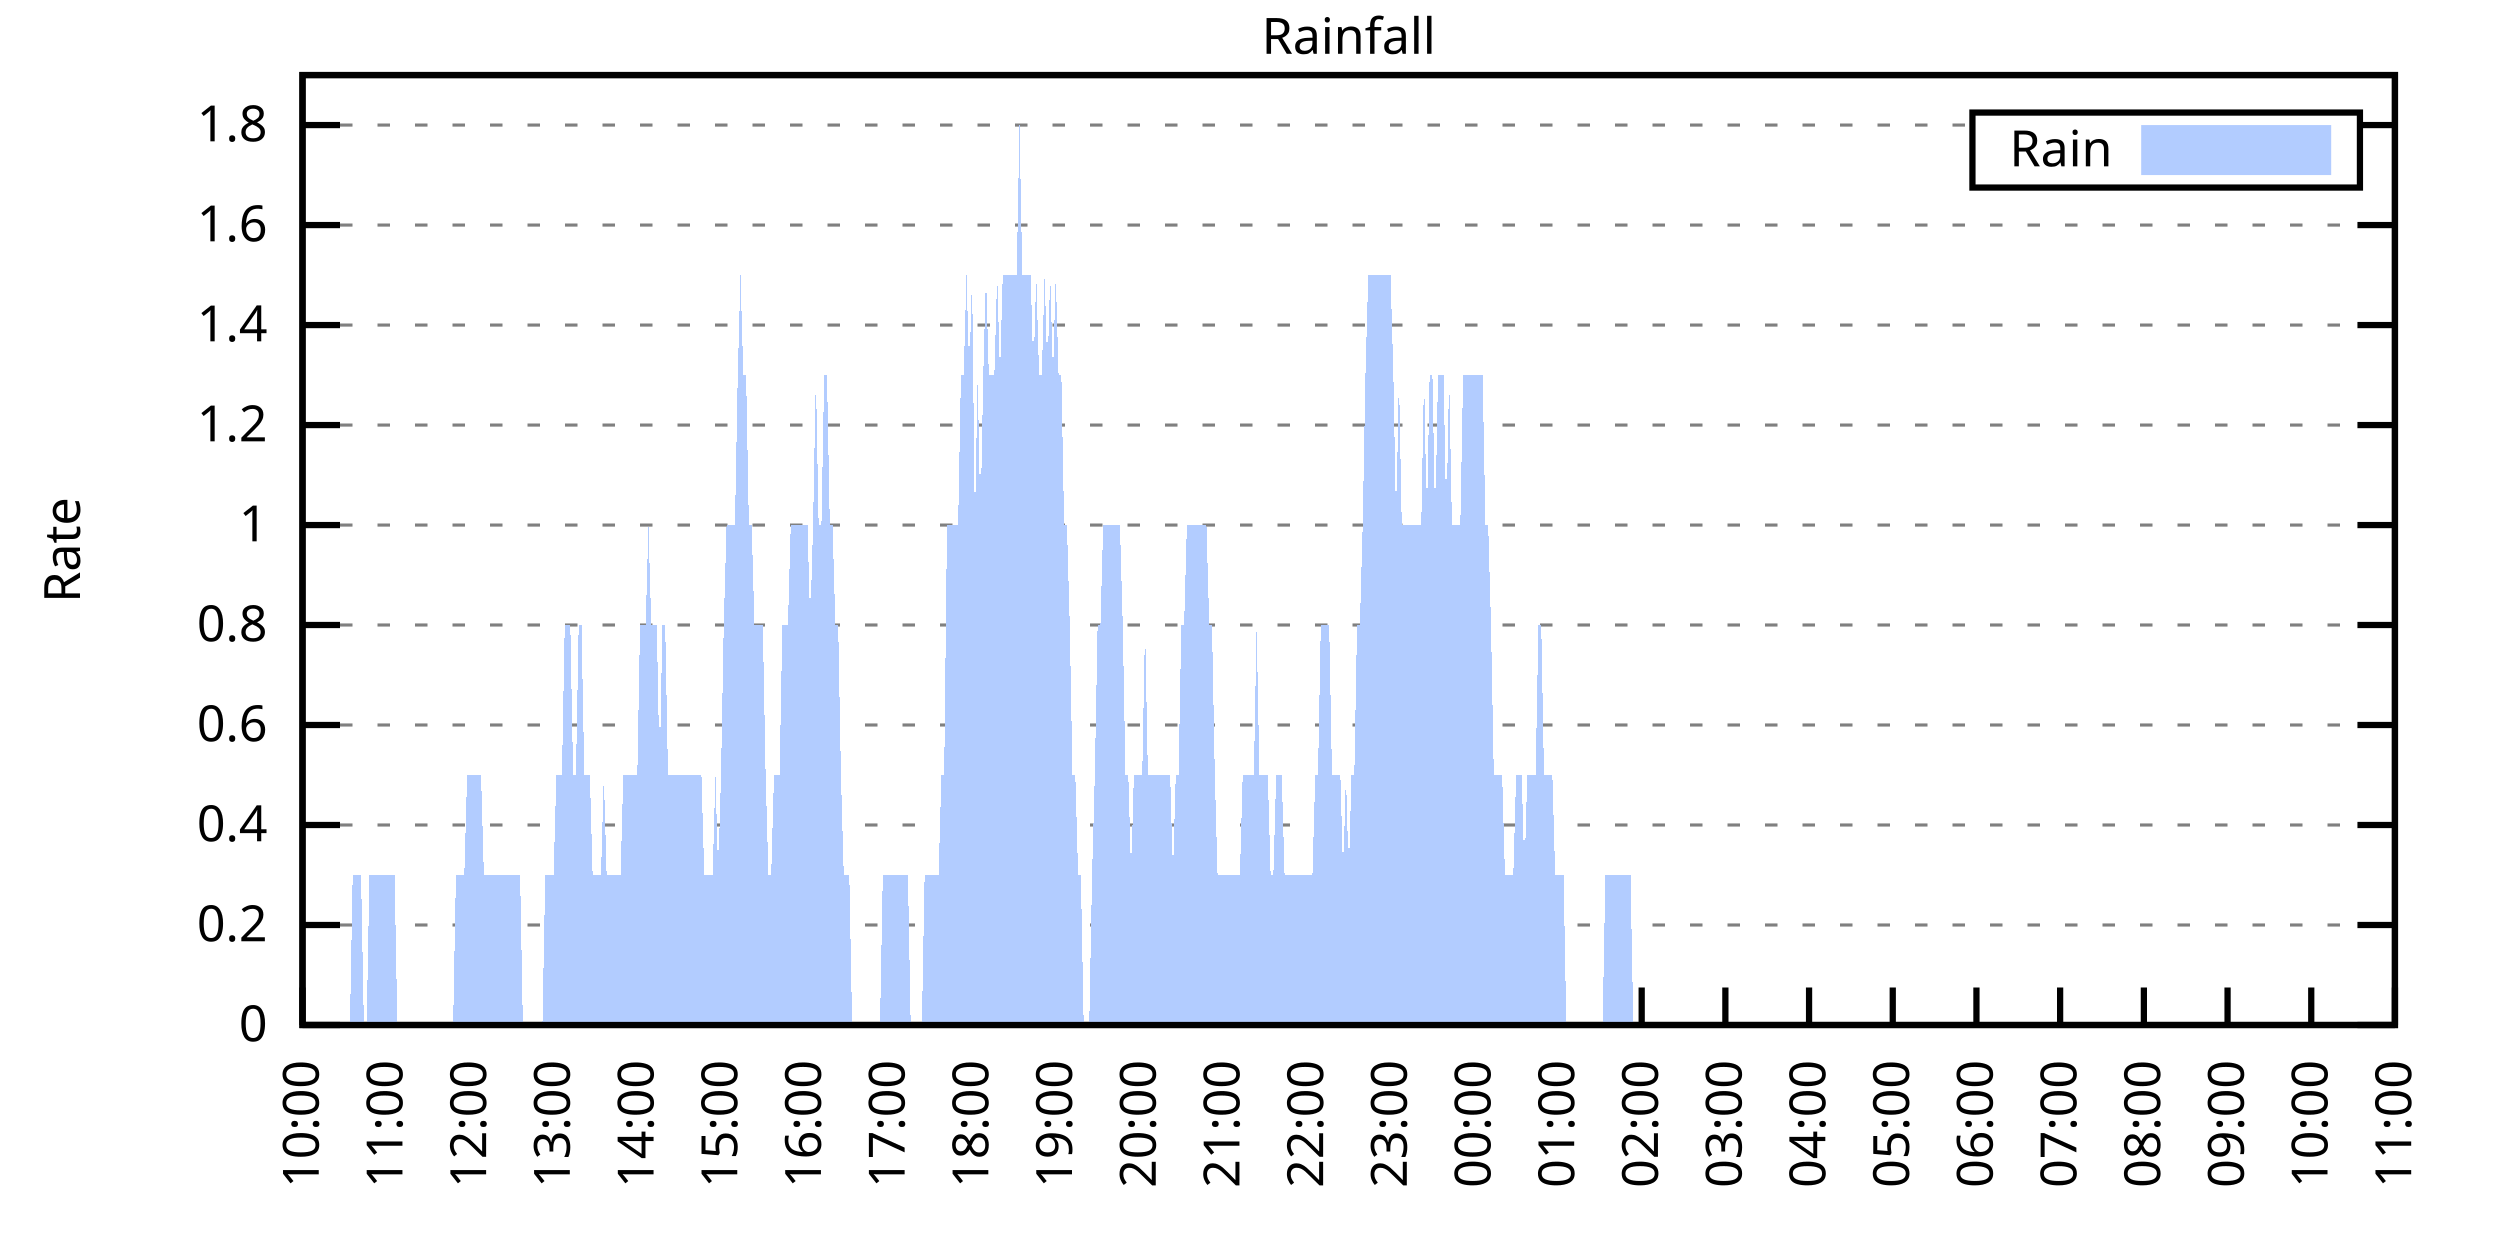
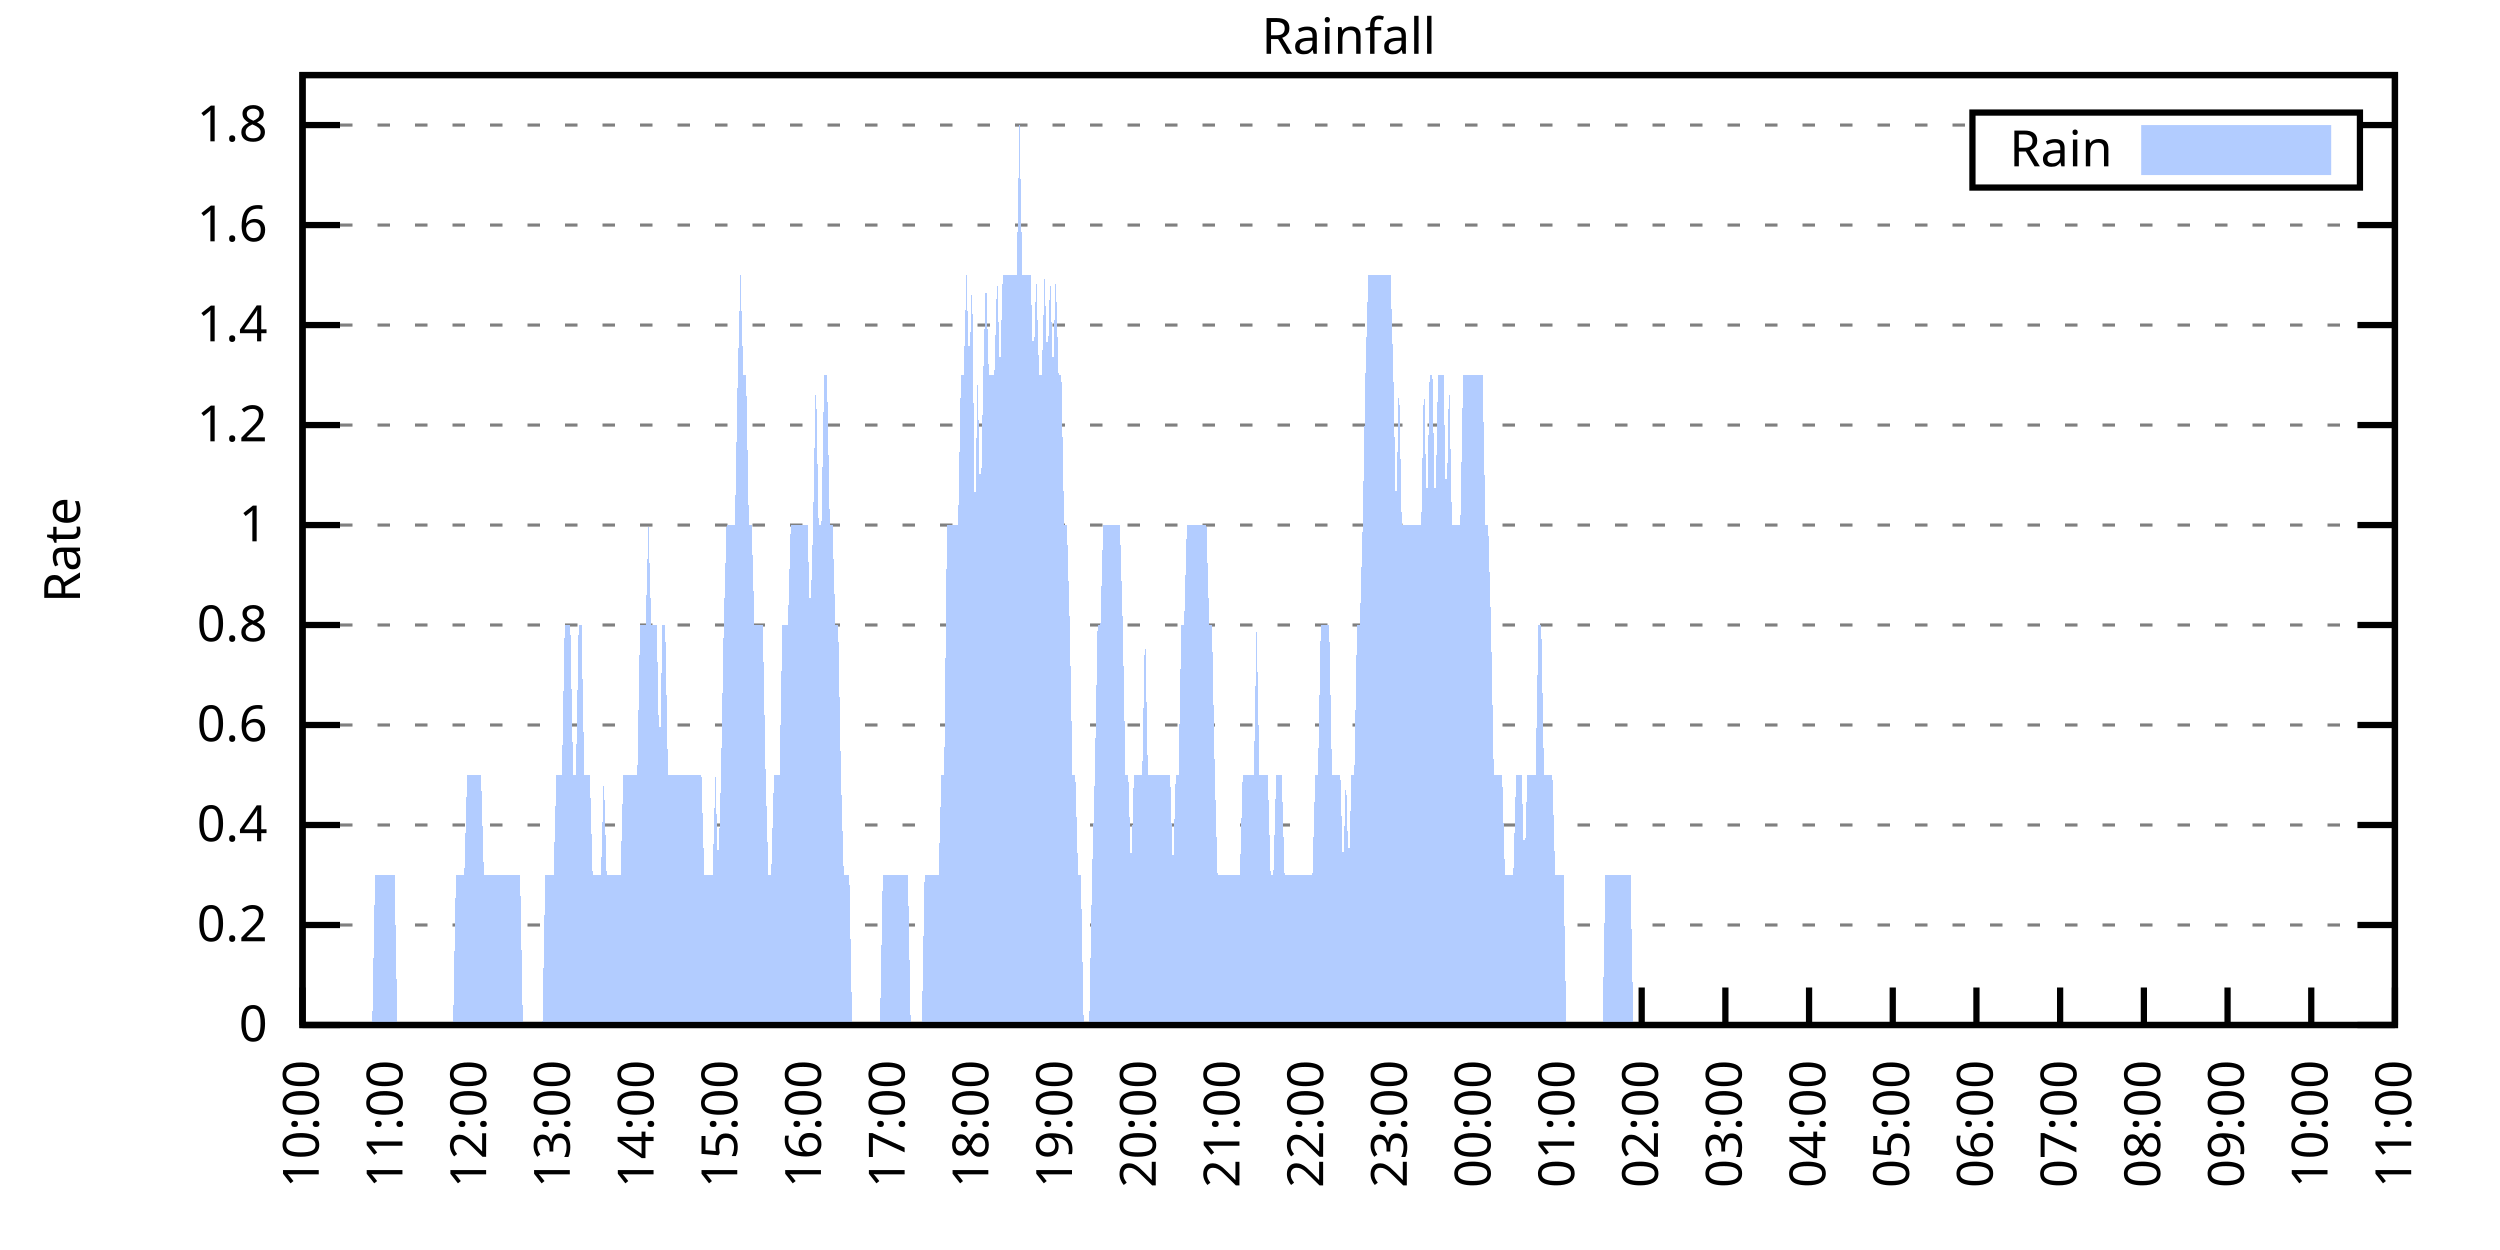
<svg xmlns="http://www.w3.org/2000/svg" xmlns:xlink="http://www.w3.org/1999/xlink" width="400" height="200" viewBox="0 0 400 200">
  <g id="gnuplot_canvas">
    <rect x="0" y="0" width="400" height="200" fill="none" />
    <defs>
      <circle id="gpDot" r="0.5" stroke-width="0.5" stroke="currentColor" />
      <path id="gpPt0" stroke-width="0.333" stroke="currentColor" d="M-1,0 h2 M0,-1 v2" />
      <path id="gpPt1" stroke-width="0.333" stroke="currentColor" d="M-1,-1 L1,1 M1,-1 L-1,1" />
      <path id="gpPt2" stroke-width="0.333" stroke="currentColor" d="M-1,0 L1,0 M0,-1 L0,1 M-1,-1 L1,1 M-1,1 L1,-1" />
      <rect id="gpPt3" stroke-width="0.333" stroke="currentColor" x="-1" y="-1" width="2" height="2" />
      <rect id="gpPt4" stroke-width="0.333" stroke="currentColor" fill="currentColor" x="-1" y="-1" width="2" height="2" />
      <circle id="gpPt5" stroke-width="0.333" stroke="currentColor" cx="0" cy="0" r="1" />
      <use xlink:href="#gpPt5" id="gpPt6" fill="currentColor" stroke="none" />
      <path id="gpPt7" stroke-width="0.333" stroke="currentColor" d="M0,-1.33 L-1.33,0.67 L1.33,0.67 z" />
      <use xlink:href="#gpPt7" id="gpPt8" fill="currentColor" stroke="none" />
      <use xlink:href="#gpPt7" id="gpPt9" stroke="currentColor" transform="rotate(180)" />
      <use xlink:href="#gpPt9" id="gpPt10" fill="currentColor" stroke="none" />
      <use xlink:href="#gpPt3" id="gpPt11" stroke="currentColor" transform="rotate(45)" />
      <use xlink:href="#gpPt11" id="gpPt12" fill="currentColor" stroke="none" />
      <path id="gpPt13" stroke-width="0.333" stroke="currentColor" d="M0,1.330 L1.265,0.411 L0.782,-1.067 L-0.782,-1.076 L-1.265,0.411 z" />
      <use xlink:href="#gpPt13" id="gpPt14" fill="currentColor" stroke="none" />
      <filter id="textbox" filterUnits="objectBoundingBox" x="0" y="0" height="1" width="1">
        <feFlood flood-color="white" flood-opacity="1" result="bgnd" />
        <feComposite in="SourceGraphic" in2="bgnd" operator="atop" />
      </filter>
      <filter id="greybox" filterUnits="objectBoundingBox" x="0" y="0" height="1" width="1">
        <feFlood flood-color="lightgrey" flood-opacity="1" result="grey" />
        <feComposite in="SourceGraphic" in2="grey" operator="atop" />
      </filter>
    </defs>
    <g fill="none" color="white" stroke="currentColor" stroke-width="1.00" stroke-linecap="butt" stroke-linejoin="miter">
</g>
    <g fill="none" color="black" stroke="currentColor" stroke-width="1.00" stroke-linecap="butt" stroke-linejoin="miter">
      <g stroke="none" shape-rendering="crispEdges">
        <polygon fill="rgb(255, 255, 255)" points="48.40,164.00 383.18,164.00 383.18,12.02 48.40,12.02 " />
      </g>
    </g>
    <g fill="none" color="black" stroke="currentColor" stroke-width="1.00" stroke-linecap="butt" stroke-linejoin="miter">
</g>
    <g fill="none" color="black" stroke="black" stroke-width="0.50" stroke-linecap="butt" stroke-linejoin="miter">
</g>
    <g fill="none" color="gray" stroke="currentColor" stroke-width="0.50" stroke-linecap="butt" stroke-linejoin="miter">
      <path stroke="gray" stroke-dasharray="2,4" class="gridline" d="M48.40,164.00 L383.19,164.00  " />
    </g>
    <g fill="none" color="gray" stroke="gray" stroke-width="1.00" stroke-linecap="butt" stroke-linejoin="miter">
</g>
    <g fill="none" color="black" stroke="currentColor" stroke-width="1.00" stroke-linecap="butt" stroke-linejoin="miter">
      <path stroke="black" d="M48.40,164.00 L54.40,164.00 M383.19,164.00 L377.19,164.00  " />
      <g transform="translate(42.80,166.60)" stroke="none" fill="black" font-family="Sans" font-size="8.00" text-anchor="end">
        <text>
          <tspan font-family="Sans"> 0</tspan>
        </text>
      </g>
    </g>
    <g fill="none" color="black" stroke="currentColor" stroke-width="1.00" stroke-linecap="butt" stroke-linejoin="miter">
</g>
    <g fill="none" color="black" stroke="black" stroke-width="0.50" stroke-linecap="butt" stroke-linejoin="miter">
</g>
    <g fill="none" color="gray" stroke="currentColor" stroke-width="0.50" stroke-linecap="butt" stroke-linejoin="miter">
      <path stroke="gray" stroke-dasharray="2,4" class="gridline" d="M48.40,148.00 L383.19,148.00  " />
    </g>
    <g fill="none" color="gray" stroke="gray" stroke-width="1.00" stroke-linecap="butt" stroke-linejoin="miter">
</g>
    <g fill="none" color="black" stroke="currentColor" stroke-width="1.00" stroke-linecap="butt" stroke-linejoin="miter">
      <path stroke="black" d="M48.40,148.00 L54.40,148.00 M383.19,148.00 L377.19,148.00  " />
      <g transform="translate(42.80,150.60)" stroke="none" fill="black" font-family="Sans" font-size="8.00" text-anchor="end">
        <text>
          <tspan font-family="Sans"> 0.2</tspan>
        </text>
      </g>
    </g>
    <g fill="none" color="black" stroke="currentColor" stroke-width="1.00" stroke-linecap="butt" stroke-linejoin="miter">
</g>
    <g fill="none" color="black" stroke="black" stroke-width="0.50" stroke-linecap="butt" stroke-linejoin="miter">
</g>
    <g fill="none" color="gray" stroke="currentColor" stroke-width="0.50" stroke-linecap="butt" stroke-linejoin="miter">
      <path stroke="gray" stroke-dasharray="2,4" class="gridline" d="M48.40,132.00 L383.19,132.00  " />
    </g>
    <g fill="none" color="gray" stroke="gray" stroke-width="1.00" stroke-linecap="butt" stroke-linejoin="miter">
</g>
    <g fill="none" color="black" stroke="currentColor" stroke-width="1.00" stroke-linecap="butt" stroke-linejoin="miter">
      <path stroke="black" d="M48.40,132.00 L54.40,132.00 M383.19,132.00 L377.19,132.00  " />
      <g transform="translate(42.80,134.60)" stroke="none" fill="black" font-family="Sans" font-size="8.00" text-anchor="end">
        <text>
          <tspan font-family="Sans"> 0.4</tspan>
        </text>
      </g>
    </g>
    <g fill="none" color="black" stroke="currentColor" stroke-width="1.00" stroke-linecap="butt" stroke-linejoin="miter">
</g>
    <g fill="none" color="black" stroke="black" stroke-width="0.50" stroke-linecap="butt" stroke-linejoin="miter">
</g>
    <g fill="none" color="gray" stroke="currentColor" stroke-width="0.50" stroke-linecap="butt" stroke-linejoin="miter">
      <path stroke="gray" stroke-dasharray="2,4" class="gridline" d="M48.40,116.00 L383.19,116.00  " />
    </g>
    <g fill="none" color="gray" stroke="gray" stroke-width="1.00" stroke-linecap="butt" stroke-linejoin="miter">
</g>
    <g fill="none" color="black" stroke="currentColor" stroke-width="1.00" stroke-linecap="butt" stroke-linejoin="miter">
      <path stroke="black" d="M48.40,116.00 L54.40,116.00 M383.19,116.00 L377.19,116.00  " />
      <g transform="translate(42.80,118.60)" stroke="none" fill="black" font-family="Sans" font-size="8.00" text-anchor="end">
        <text>
          <tspan font-family="Sans"> 0.6</tspan>
        </text>
      </g>
    </g>
    <g fill="none" color="black" stroke="currentColor" stroke-width="1.00" stroke-linecap="butt" stroke-linejoin="miter">
</g>
    <g fill="none" color="black" stroke="black" stroke-width="0.50" stroke-linecap="butt" stroke-linejoin="miter">
</g>
    <g fill="none" color="gray" stroke="currentColor" stroke-width="0.50" stroke-linecap="butt" stroke-linejoin="miter">
      <path stroke="gray" stroke-dasharray="2,4" class="gridline" d="M48.40,100.00 L383.19,100.00  " />
    </g>
    <g fill="none" color="gray" stroke="gray" stroke-width="1.00" stroke-linecap="butt" stroke-linejoin="miter">
</g>
    <g fill="none" color="black" stroke="currentColor" stroke-width="1.00" stroke-linecap="butt" stroke-linejoin="miter">
      <path stroke="black" d="M48.40,100.00 L54.40,100.00 M383.19,100.00 L377.19,100.00  " />
      <g transform="translate(42.80,102.60)" stroke="none" fill="black" font-family="Sans" font-size="8.00" text-anchor="end">
        <text>
          <tspan font-family="Sans"> 0.8</tspan>
        </text>
      </g>
    </g>
    <g fill="none" color="black" stroke="currentColor" stroke-width="1.00" stroke-linecap="butt" stroke-linejoin="miter">
</g>
    <g fill="none" color="black" stroke="black" stroke-width="0.50" stroke-linecap="butt" stroke-linejoin="miter">
</g>
    <g fill="none" color="gray" stroke="currentColor" stroke-width="0.50" stroke-linecap="butt" stroke-linejoin="miter">
      <path stroke="gray" stroke-dasharray="2,4" class="gridline" d="M48.40,84.01 L383.19,84.01  " />
    </g>
    <g fill="none" color="gray" stroke="gray" stroke-width="1.00" stroke-linecap="butt" stroke-linejoin="miter">
</g>
    <g fill="none" color="black" stroke="currentColor" stroke-width="1.00" stroke-linecap="butt" stroke-linejoin="miter">
      <path stroke="black" d="M48.40,84.01 L54.40,84.01 M383.19,84.01 L377.19,84.01  " />
      <g transform="translate(42.80,86.61)" stroke="none" fill="black" font-family="Sans" font-size="8.00" text-anchor="end">
        <text>
          <tspan font-family="Sans"> 1</tspan>
        </text>
      </g>
    </g>
    <g fill="none" color="black" stroke="currentColor" stroke-width="1.00" stroke-linecap="butt" stroke-linejoin="miter">
</g>
    <g fill="none" color="black" stroke="black" stroke-width="0.50" stroke-linecap="butt" stroke-linejoin="miter">
</g>
    <g fill="none" color="gray" stroke="currentColor" stroke-width="0.50" stroke-linecap="butt" stroke-linejoin="miter">
      <path stroke="gray" stroke-dasharray="2,4" class="gridline" d="M48.40,68.01 L383.19,68.01  " />
    </g>
    <g fill="none" color="gray" stroke="gray" stroke-width="1.00" stroke-linecap="butt" stroke-linejoin="miter">
</g>
    <g fill="none" color="black" stroke="currentColor" stroke-width="1.00" stroke-linecap="butt" stroke-linejoin="miter">
      <path stroke="black" d="M48.40,68.01 L54.40,68.01 M383.19,68.01 L377.19,68.01  " />
      <g transform="translate(42.80,70.61)" stroke="none" fill="black" font-family="Sans" font-size="8.00" text-anchor="end">
        <text>
          <tspan font-family="Sans"> 1.2</tspan>
        </text>
      </g>
    </g>
    <g fill="none" color="black" stroke="currentColor" stroke-width="1.00" stroke-linecap="butt" stroke-linejoin="miter">
</g>
    <g fill="none" color="black" stroke="black" stroke-width="0.50" stroke-linecap="butt" stroke-linejoin="miter">
</g>
    <g fill="none" color="gray" stroke="currentColor" stroke-width="0.50" stroke-linecap="butt" stroke-linejoin="miter">
      <path stroke="gray" stroke-dasharray="2,4" class="gridline" d="M48.40,52.01 L383.19,52.01  " />
    </g>
    <g fill="none" color="gray" stroke="gray" stroke-width="1.00" stroke-linecap="butt" stroke-linejoin="miter">
</g>
    <g fill="none" color="black" stroke="currentColor" stroke-width="1.00" stroke-linecap="butt" stroke-linejoin="miter">
      <path stroke="black" d="M48.40,52.01 L54.40,52.01 M383.19,52.01 L377.19,52.01  " />
      <g transform="translate(42.80,54.61)" stroke="none" fill="black" font-family="Sans" font-size="8.00" text-anchor="end">
        <text>
          <tspan font-family="Sans"> 1.4</tspan>
        </text>
      </g>
    </g>
    <g fill="none" color="black" stroke="currentColor" stroke-width="1.00" stroke-linecap="butt" stroke-linejoin="miter">
</g>
    <g fill="none" color="black" stroke="black" stroke-width="0.50" stroke-linecap="butt" stroke-linejoin="miter">
</g>
    <g fill="none" color="gray" stroke="currentColor" stroke-width="0.50" stroke-linecap="butt" stroke-linejoin="miter">
      <path stroke="gray" stroke-dasharray="2,4" class="gridline" d="M48.40,36.01 L383.19,36.01  " />
    </g>
    <g fill="none" color="gray" stroke="gray" stroke-width="1.00" stroke-linecap="butt" stroke-linejoin="miter">
</g>
    <g fill="none" color="black" stroke="currentColor" stroke-width="1.00" stroke-linecap="butt" stroke-linejoin="miter">
      <path stroke="black" d="M48.40,36.01 L54.40,36.01 M383.19,36.01 L377.19,36.01  " />
      <g transform="translate(42.80,38.61)" stroke="none" fill="black" font-family="Sans" font-size="8.00" text-anchor="end">
        <text>
          <tspan font-family="Sans"> 1.6</tspan>
        </text>
      </g>
    </g>
    <g fill="none" color="black" stroke="currentColor" stroke-width="1.00" stroke-linecap="butt" stroke-linejoin="miter">
</g>
    <g fill="none" color="black" stroke="black" stroke-width="0.50" stroke-linecap="butt" stroke-linejoin="miter">
</g>
    <g fill="none" color="gray" stroke="currentColor" stroke-width="0.50" stroke-linecap="butt" stroke-linejoin="miter">
      <path stroke="gray" stroke-dasharray="2,4" class="gridline" d="M48.40,20.01 L315.59,20.01 M377.59,20.01 L383.19,20.01  " />
    </g>
    <g fill="none" color="gray" stroke="gray" stroke-width="1.00" stroke-linecap="butt" stroke-linejoin="miter">
</g>
    <g fill="none" color="black" stroke="currentColor" stroke-width="1.00" stroke-linecap="butt" stroke-linejoin="miter">
      <path stroke="black" d="M48.40,20.01 L54.40,20.01 M383.19,20.01 L377.19,20.01  " />
      <g transform="translate(42.80,22.61)" stroke="none" fill="black" font-family="Sans" font-size="8.00" text-anchor="end">
        <text>
          <tspan font-family="Sans"> 1.8</tspan>
        </text>
      </g>
    </g>
    <g fill="none" color="black" stroke="currentColor" stroke-width="1.00" stroke-linecap="butt" stroke-linejoin="miter">
      <path stroke="black" d="M48.40,164.00 L48.40,158.00  " />
      <g transform="translate(51.00,169.60) rotate(270.00)" stroke="none" fill="black" font-family="Sans" font-size="8.00" text-anchor="end">
        <text>
          <tspan font-family="Sans">10:00</tspan>
        </text>
      </g>
    </g>
    <g fill="none" color="black" stroke="currentColor" stroke-width="1.00" stroke-linecap="butt" stroke-linejoin="miter">
      <path stroke="black" d="M61.79,164.00 L61.79,158.00  " />
      <g transform="translate(64.39,169.60) rotate(270.00)" stroke="none" fill="black" font-family="Sans" font-size="8.00" text-anchor="end">
        <text>
          <tspan font-family="Sans">11:00</tspan>
        </text>
      </g>
    </g>
    <g fill="none" color="black" stroke="currentColor" stroke-width="1.00" stroke-linecap="butt" stroke-linejoin="miter">
      <path stroke="black" d="M75.18,164.00 L75.18,158.00  " />
      <g transform="translate(77.78,169.60) rotate(270.00)" stroke="none" fill="black" font-family="Sans" font-size="8.00" text-anchor="end">
        <text>
          <tspan font-family="Sans">12:00</tspan>
        </text>
      </g>
    </g>
    <g fill="none" color="black" stroke="currentColor" stroke-width="1.00" stroke-linecap="butt" stroke-linejoin="miter">
      <path stroke="black" d="M88.57,164.00 L88.57,158.00  " />
      <g transform="translate(91.17,169.60) rotate(270.00)" stroke="none" fill="black" font-family="Sans" font-size="8.00" text-anchor="end">
        <text>
          <tspan font-family="Sans">13:00</tspan>
        </text>
      </g>
    </g>
    <g fill="none" color="black" stroke="currentColor" stroke-width="1.00" stroke-linecap="butt" stroke-linejoin="miter">
      <path stroke="black" d="M101.97,164.00 L101.97,158.00  " />
      <g transform="translate(104.57,169.60) rotate(270.00)" stroke="none" fill="black" font-family="Sans" font-size="8.00" text-anchor="end">
        <text>
          <tspan font-family="Sans">14:00</tspan>
        </text>
      </g>
    </g>
    <g fill="none" color="black" stroke="currentColor" stroke-width="1.00" stroke-linecap="butt" stroke-linejoin="miter">
      <path stroke="black" d="M115.36,164.00 L115.36,158.00  " />
      <g transform="translate(117.96,169.60) rotate(270.00)" stroke="none" fill="black" font-family="Sans" font-size="8.00" text-anchor="end">
        <text>
          <tspan font-family="Sans">15:00</tspan>
        </text>
      </g>
    </g>
    <g fill="none" color="black" stroke="currentColor" stroke-width="1.00" stroke-linecap="butt" stroke-linejoin="miter">
      <path stroke="black" d="M128.75,164.00 L128.75,158.00  " />
      <g transform="translate(131.35,169.60) rotate(270.00)" stroke="none" fill="black" font-family="Sans" font-size="8.00" text-anchor="end">
        <text>
          <tspan font-family="Sans">16:00</tspan>
        </text>
      </g>
    </g>
    <g fill="none" color="black" stroke="currentColor" stroke-width="1.00" stroke-linecap="butt" stroke-linejoin="miter">
      <path stroke="black" d="M142.14,164.00 L142.14,158.00  " />
      <g transform="translate(144.74,169.60) rotate(270.00)" stroke="none" fill="black" font-family="Sans" font-size="8.00" text-anchor="end">
        <text>
          <tspan font-family="Sans">17:00</tspan>
        </text>
      </g>
    </g>
    <g fill="none" color="black" stroke="currentColor" stroke-width="1.00" stroke-linecap="butt" stroke-linejoin="miter">
      <path stroke="black" d="M155.53,164.00 L155.53,158.00  " />
      <g transform="translate(158.13,169.60) rotate(270.00)" stroke="none" fill="black" font-family="Sans" font-size="8.00" text-anchor="end">
        <text>
          <tspan font-family="Sans">18:00</tspan>
        </text>
      </g>
    </g>
    <g fill="none" color="black" stroke="currentColor" stroke-width="1.00" stroke-linecap="butt" stroke-linejoin="miter">
      <path stroke="black" d="M168.92,164.00 L168.92,158.00  " />
      <g transform="translate(171.52,169.60) rotate(270.00)" stroke="none" fill="black" font-family="Sans" font-size="8.00" text-anchor="end">
        <text>
          <tspan font-family="Sans">19:00</tspan>
        </text>
      </g>
    </g>
    <g fill="none" color="black" stroke="currentColor" stroke-width="1.00" stroke-linecap="butt" stroke-linejoin="miter">
      <path stroke="black" d="M182.32,164.00 L182.32,158.00  " />
      <g transform="translate(184.92,169.60) rotate(270.00)" stroke="none" fill="black" font-family="Sans" font-size="8.00" text-anchor="end">
        <text>
          <tspan font-family="Sans">20:00</tspan>
        </text>
      </g>
    </g>
    <g fill="none" color="black" stroke="currentColor" stroke-width="1.00" stroke-linecap="butt" stroke-linejoin="miter">
      <path stroke="black" d="M195.71,164.00 L195.71,158.00  " />
      <g transform="translate(198.31,169.60) rotate(270.00)" stroke="none" fill="black" font-family="Sans" font-size="8.00" text-anchor="end">
        <text>
          <tspan font-family="Sans">21:00</tspan>
        </text>
      </g>
    </g>
    <g fill="none" color="black" stroke="currentColor" stroke-width="1.00" stroke-linecap="butt" stroke-linejoin="miter">
      <path stroke="black" d="M209.10,164.00 L209.10,158.00  " />
      <g transform="translate(211.70,169.60) rotate(270.00)" stroke="none" fill="black" font-family="Sans" font-size="8.00" text-anchor="end">
        <text>
          <tspan font-family="Sans">22:00</tspan>
        </text>
      </g>
    </g>
    <g fill="none" color="black" stroke="currentColor" stroke-width="1.00" stroke-linecap="butt" stroke-linejoin="miter">
      <path stroke="black" d="M222.49,164.00 L222.49,158.00  " />
      <g transform="translate(225.09,169.60) rotate(270.00)" stroke="none" fill="black" font-family="Sans" font-size="8.00" text-anchor="end">
        <text>
          <tspan font-family="Sans">23:00</tspan>
        </text>
      </g>
    </g>
    <g fill="none" color="black" stroke="currentColor" stroke-width="1.00" stroke-linecap="butt" stroke-linejoin="miter">
      <path stroke="black" d="M235.88,164.00 L235.88,158.00  " />
      <g transform="translate(238.48,169.60) rotate(270.00)" stroke="none" fill="black" font-family="Sans" font-size="8.00" text-anchor="end">
        <text>
          <tspan font-family="Sans">00:00</tspan>
        </text>
      </g>
    </g>
    <g fill="none" color="black" stroke="currentColor" stroke-width="1.00" stroke-linecap="butt" stroke-linejoin="miter">
      <path stroke="black" d="M249.27,164.00 L249.27,158.00  " />
      <g transform="translate(251.87,169.60) rotate(270.00)" stroke="none" fill="black" font-family="Sans" font-size="8.00" text-anchor="end">
        <text>
          <tspan font-family="Sans">01:00</tspan>
        </text>
      </g>
    </g>
    <g fill="none" color="black" stroke="currentColor" stroke-width="1.00" stroke-linecap="butt" stroke-linejoin="miter">
      <path stroke="black" d="M262.67,164.00 L262.67,158.00  " />
      <g transform="translate(265.27,169.60) rotate(270.00)" stroke="none" fill="black" font-family="Sans" font-size="8.00" text-anchor="end">
        <text>
          <tspan font-family="Sans">02:00</tspan>
        </text>
      </g>
    </g>
    <g fill="none" color="black" stroke="currentColor" stroke-width="1.00" stroke-linecap="butt" stroke-linejoin="miter">
      <path stroke="black" d="M276.06,164.00 L276.06,158.00  " />
      <g transform="translate(278.66,169.60) rotate(270.00)" stroke="none" fill="black" font-family="Sans" font-size="8.00" text-anchor="end">
        <text>
          <tspan font-family="Sans">03:00</tspan>
        </text>
      </g>
    </g>
    <g fill="none" color="black" stroke="currentColor" stroke-width="1.00" stroke-linecap="butt" stroke-linejoin="miter">
      <path stroke="black" d="M289.45,164.00 L289.45,158.00  " />
      <g transform="translate(292.05,169.60) rotate(270.00)" stroke="none" fill="black" font-family="Sans" font-size="8.00" text-anchor="end">
        <text>
          <tspan font-family="Sans">04:00</tspan>
        </text>
      </g>
    </g>
    <g fill="none" color="black" stroke="currentColor" stroke-width="1.00" stroke-linecap="butt" stroke-linejoin="miter">
      <path stroke="black" d="M302.84,164.00 L302.84,158.00  " />
      <g transform="translate(305.44,169.60) rotate(270.00)" stroke="none" fill="black" font-family="Sans" font-size="8.00" text-anchor="end">
        <text>
          <tspan font-family="Sans">05:00</tspan>
        </text>
      </g>
    </g>
    <g fill="none" color="black" stroke="currentColor" stroke-width="1.00" stroke-linecap="butt" stroke-linejoin="miter">
      <path stroke="black" d="M316.23,164.00 L316.23,158.00  " />
      <g transform="translate(318.83,169.60) rotate(270.00)" stroke="none" fill="black" font-family="Sans" font-size="8.00" text-anchor="end">
        <text>
          <tspan font-family="Sans">06:00</tspan>
        </text>
      </g>
    </g>
    <g fill="none" color="black" stroke="currentColor" stroke-width="1.00" stroke-linecap="butt" stroke-linejoin="miter">
      <path stroke="black" d="M329.62,164.00 L329.62,158.00  " />
      <g transform="translate(332.22,169.60) rotate(270.00)" stroke="none" fill="black" font-family="Sans" font-size="8.00" text-anchor="end">
        <text>
          <tspan font-family="Sans">07:00</tspan>
        </text>
      </g>
    </g>
    <g fill="none" color="black" stroke="currentColor" stroke-width="1.00" stroke-linecap="butt" stroke-linejoin="miter">
      <path stroke="black" d="M343.02,164.00 L343.02,158.00  " />
      <g transform="translate(345.62,169.60) rotate(270.00)" stroke="none" fill="black" font-family="Sans" font-size="8.00" text-anchor="end">
        <text>
          <tspan font-family="Sans">08:00</tspan>
        </text>
      </g>
    </g>
    <g fill="none" color="black" stroke="currentColor" stroke-width="1.00" stroke-linecap="butt" stroke-linejoin="miter">
      <path stroke="black" d="M356.41,164.00 L356.41,158.00  " />
      <g transform="translate(359.01,169.60) rotate(270.00)" stroke="none" fill="black" font-family="Sans" font-size="8.00" text-anchor="end">
        <text>
          <tspan font-family="Sans">09:00</tspan>
        </text>
      </g>
    </g>
    <g fill="none" color="black" stroke="currentColor" stroke-width="1.00" stroke-linecap="butt" stroke-linejoin="miter">
      <path stroke="black" d="M369.80,164.00 L369.80,158.00  " />
      <g transform="translate(372.40,169.60) rotate(270.00)" stroke="none" fill="black" font-family="Sans" font-size="8.00" text-anchor="end">
        <text>
          <tspan font-family="Sans">10:00</tspan>
        </text>
      </g>
    </g>
    <g fill="none" color="black" stroke="currentColor" stroke-width="1.00" stroke-linecap="butt" stroke-linejoin="miter">
      <path stroke="black" d="M383.19,164.00 L383.19,158.00  " />
      <g transform="translate(385.79,169.60) rotate(270.00)" stroke="none" fill="black" font-family="Sans" font-size="8.00" text-anchor="end">
        <text>
          <tspan font-family="Sans">11:00</tspan>
        </text>
      </g>
    </g>
    <g fill="none" color="black" stroke="currentColor" stroke-width="1.00" stroke-linecap="butt" stroke-linejoin="miter">
</g>
    <g fill="none" color="black" stroke="currentColor" stroke-width="1.00" stroke-linecap="butt" stroke-linejoin="miter">
      <path stroke="black" d="M48.40,12.01 L48.40,164.00 L383.19,164.00 L383.19,12.01 L48.40,12.01 Z  " />
    </g>
    <g fill="none" color="black" stroke="currentColor" stroke-width="1.00" stroke-linecap="butt" stroke-linejoin="miter">
</g>
    <g fill="none" color="black" stroke="currentColor" stroke-width="1.00" stroke-linecap="butt" stroke-linejoin="miter">
      <path stroke="black" d="M315.59,30.01 L315.59,18.01 L377.59,18.01 L377.59,30.01 L315.59,30.01 Z  " />
    </g>
    <g id="Rainfall_plot_1">
      <g fill="none" color="white" stroke="black" stroke-width="2.00" stroke-linecap="butt" stroke-linejoin="miter">
</g>
      <g fill="none" color="black" stroke="currentColor" stroke-width="2.00" stroke-linecap="butt" stroke-linejoin="miter">
        <g transform="translate(337.99,26.61)" stroke="none" fill="black" font-family="Sans" font-size="8.00" text-anchor="end">
          <text>
            <tspan font-family="Sans">Rain</tspan>
          </text>
        </g>
      </g>
      <g fill="none" color="black" stroke="currentColor" stroke-width="2.00" stroke-linecap="butt" stroke-linejoin="miter">
        <g stroke="none" shape-rendering="crispEdges">
          <polygon fill="rgb(178, 204, 255)" points="343.59,27.01 371.99,27.01 371.99,21.01 343.59,21.01 " />
        </g>
        <path stroke="rgb(178, 204, 255)" d="M343.59,27.01 L371.99,27.01 L371.99,21.01 L343.59,21.01 L343.59,27.01 Z  " />
      </g>
      <g fill="none" color="black" stroke="currentColor" stroke-width="2.00" stroke-linecap="butt" stroke-linejoin="miter">
        <g stroke="none" shape-rendering="crispEdges">
-           <polygon fill="rgb(178, 204, 255)" points="51.97,164.00 52.42,164.00 52.86,164.00 53.31,164.00 53.76,164.00 54.20,164.00 54.65,164.00 55.10,164.00 55.54,164.00 55.99,164.00 56.43,140.00 56.88,140.00 57.33,140.00 57.77,140.00 58.22,164.00 58.67,164.00 59.11,140.00 59.56,140.00 60.01,140.00 60.45,140.00 60.90,140.00 61.35,140.00 61.79,140.00 62.24,140.00 62.68,140.00 63.13,140.00 63.58,164.00 64.02,164.00 64.47,164.00 64.92,164.00 65.36,164.00 65.81,164.00 66.26,164.00 66.70,164.00 67.15,164.00 67.59,164.00 68.04,164.00 68.49,164.00 68.93,164.00 69.38,164.00 69.83,164.00 70.27,164.00 70.72,164.00 71.17,164.00 71.61,164.00 72.06,164.00 72.50,164.00 72.95,140.00 73.40,140.00 73.84,140.00 74.29,140.00 74.74,124.00 75.18,124.00 75.63,124.00 76.08,124.00 76.52,124.00 76.97,124.00 77.42,140.00 77.86,140.00 78.31,140.00 78.75,140.00 79.20,140.00 79.65,140.00 80.09,140.00 80.54,140.00 80.99,140.00 81.43,140.00 81.88,140.00 82.33,140.00 82.77,140.00 83.22,140.00 83.66,164.00 84.11,164.00 84.56,164.00 85.00,164.00 85.45,164.00 85.90,164.00 86.34,164.00 86.79,164.00 87.24,140.00 87.68,140.00 88.13,140.00 88.57,140.00 89.02,124.00 89.47,124.00 89.91,124.00 90.36,100.00 90.81,100.00 91.25,100.00 91.70,124.00 92.15,124.00 92.59,100.00 93.04,100.00 93.49,124.00 93.93,124.00 94.38,124.00 94.82,140.00 95.27,140.00 95.72,140.00 96.16,140.00 96.61,124.00 97.06,140.00 97.50,140.00 97.95,140.00 98.40,140.00 98.84,140.00 99.29,140.00 99.73,124.00 100.18,124.00 100.63,124.00 101.07,124.00 101.52,124.00 101.97,124.00 102.41,100.00 102.86,100.00 103.31,100.00 103.75,84.01 104.20,100.00 104.64,100.00 105.09,100.00 105.54,124.00 105.98,100.00 106.43,100.00 106.88,124.00 107.32,124.00 107.77,124.00 108.22,124.00 108.66,124.00 109.11,124.00 109.55,124.00 110.00,124.00 110.45,124.00 110.89,124.00 111.34,124.00 111.79,124.00 112.23,124.00 112.68,140.00 113.13,140.00 113.57,140.00 114.02,140.00 114.47,124.00 114.91,140.00 115.36,124.00 115.80,100.00 116.25,84.01 116.70,84.01 117.14,84.01 117.59,84.01 118.04,60.01 118.48,44.01 118.93,60.01 119.38,60.01 119.82,84.01 120.27,84.01 120.71,100.00 121.16,100.00 121.61,100.00 122.05,100.00 122.50,124.00 122.95,140.00 123.39,140.00 123.84,124.00 124.29,124.00 124.73,124.00 125.18,100.00 125.62,100.00 126.07,100.00 126.52,84.01 126.96,84.01 127.41,84.01 127.86,84.01 128.30,84.01 128.75,84.01 129.20,84.01 129.64,100.00 130.09,84.01 130.54,60.01 130.98,84.01 131.43,84.01 131.87,60.01 132.32,60.01 132.77,84.01 133.21,84.01 133.66,100.00 134.11,100.00 134.55,124.00 135.00,140.00 135.45,140.00 135.89,140.00 136.34,164.00 136.78,164.00 137.23,164.00 137.68,164.00 138.12,164.00 138.57,164.00 139.02,164.00 139.46,164.00 139.91,164.00 140.36,164.00 140.80,164.00 141.25,140.00 141.69,140.00 142.14,140.00 142.59,140.00 143.03,140.00 143.48,140.00 143.93,140.00 144.37,140.00 144.82,140.00 145.27,140.00 145.71,164.00 146.16,164.00 146.61,164.00 147.05,164.00 147.50,164.00 147.94,140.00 148.39,140.00 148.84,140.00 149.28,140.00 149.73,140.00 150.18,140.00 150.62,124.00 151.07,124.00 151.52,84.01 151.96,84.01 152.41,84.01 152.85,84.01 153.30,84.01 153.75,60.01 154.19,60.01 154.64,44.01 155.09,60.01 155.53,44.01 155.98,84.01 156.43,60.01 156.87,84.01 157.32,60.01 157.76,44.01 158.21,60.01 158.66,60.01 159.10,60.01 159.55,44.01 160.00,60.01 160.44,44.01 160.89,44.01 161.34,44.01 161.78,44.01 162.23,44.01 162.67,44.01 163.12,20.01 163.57,44.01 164.01,44.01 164.46,44.01 164.91,44.01 165.35,60.01 165.80,44.01 166.25,60.01 166.69,60.01 167.14,44.01 167.59,60.01 168.03,44.01 168.48,60.01 168.92,44.01 169.37,60.01 169.82,60.01 170.26,84.01 170.71,84.01 171.16,100.00 171.60,124.00 172.05,124.00 172.50,140.00 172.94,140.00 173.39,164.00 173.83,164.00 174.28,164.00 174.73,140.00 175.17,124.00 175.62,100.00 176.07,100.00 176.51,84.01 176.96,84.01 177.41,84.01 177.85,84.01 178.30,84.01 178.74,84.01 179.19,84.01 179.64,100.00 180.08,124.00 180.53,124.00 180.98,140.00 181.42,124.00 181.87,124.00 182.32,124.00 182.76,124.00 183.21,100.00 183.66,124.00 184.10,124.00 184.55,124.00 184.99,124.00 185.44,124.00 185.89,124.00 186.33,124.00 186.78,124.00 187.23,124.00 187.67,140.00 188.12,124.00 188.57,124.00 189.01,100.00 189.46,100.00 189.90,84.01 190.35,84.01 190.80,84.01 191.24,84.01 191.69,84.01 192.14,84.01 192.58,84.01 193.03,84.01 193.48,100.00 193.92,100.00 194.37,124.00 194.81,140.00 195.26,140.00 195.71,140.00 196.15,140.00 196.60,140.00 197.05,140.00 197.49,140.00 197.94,140.00 198.39,140.00 198.83,124.00 199.28,124.00 199.73,124.00 200.17,124.00 200.62,124.00 201.06,100.00 201.51,124.00 201.96,124.00 202.40,124.00 202.85,124.00 203.30,140.00 203.74,140.00 204.19,124.00 204.64,124.00 205.08,124.00 205.53,140.00 205.97,140.00 206.42,140.00 206.87,140.00 207.31,140.00 207.76,140.00 208.21,140.00 208.65,140.00 209.10,140.00 209.55,140.00 209.99,140.00 210.44,124.00 210.88,124.00 211.33,100.00 211.78,100.00 212.22,100.00 212.67,100.00 213.12,124.00 213.56,124.00 214.01,124.00 214.46,124.00 214.90,140.00 215.35,124.00 215.80,140.00 216.24,124.00 216.69,124.00 217.13,100.00 217.58,100.00 218.03,84.01 218.47,60.01 218.92,44.01 219.37,44.01 219.81,44.01 220.26,44.01 220.71,44.01 221.15,44.01 221.60,44.01 222.04,44.01 222.49,44.01 222.94,60.01 223.38,84.01 223.83,60.01 224.28,84.01 224.72,84.01 225.17,84.01 225.62,84.01 226.06,84.01 226.51,84.01 226.95,84.01 227.40,84.01 227.85,60.01 228.29,84.01 228.74,60.01 229.19,60.01 229.63,84.01 230.08,60.01 230.53,60.01 230.97,60.01 231.42,84.01 231.86,60.01 232.31,84.01 232.76,84.01 233.20,84.01 233.65,84.01 234.10,60.01 234.54,60.01 234.99,60.01 235.44,60.01 235.88,60.01 236.33,60.01 236.78,60.01 237.22,60.01 237.67,84.01 238.11,84.01 238.56,100.00 239.01,124.00 239.45,124.00 239.90,124.00 240.35,124.00 240.79,140.00 241.24,140.00 241.69,140.00 242.13,140.00 242.58,124.00 243.02,124.00 243.47,124.00 243.92,140.00 244.36,124.00 244.81,124.00 245.26,124.00 245.70,124.00 246.15,100.00 246.60,100.00 247.04,124.00 247.49,124.00 247.93,124.00 248.38,124.00 248.83,140.00 249.27,140.00 249.72,140.00 250.17,140.00 250.61,164.00 251.06,164.00 251.51,164.00 251.95,164.00 252.40,164.00 252.85,164.00 253.29,164.00 253.74,164.00 254.18,164.00 254.63,164.00 255.08,164.00 255.52,164.00 255.97,164.00 256.42,164.00 256.86,140.00 257.31,140.00 257.76,140.00 258.20,140.00 258.65,140.00 259.09,140.00 259.54,140.00 259.99,140.00 260.43,140.00 260.88,140.00 261.33,164.00 261.77,164.00 262.22,164.00 262.67,164.00 263.11,164.00 263.56,164.00 264.00,164.00 264.45,164.00 264.90,164.00 265.34,164.00 265.79,164.00 266.24,164.00 266.68,164.00 267.13,164.00 267.58,164.00 268.02,164.00 268.47,164.00 268.92,164.00 269.36,164.00 269.81,164.00 270.25,164.00 270.70,164.00 271.15,164.00 271.59,164.00 272.04,164.00 272.49,164.00 272.93,164.00 273.38,164.00 273.83,164.00 274.27,164.00 274.72,164.00 275.16,164.00 275.61,164.00 276.06,164.00 276.50,164.00 276.95,164.00 277.40,164.00 277.84,164.00 278.29,164.00 278.74,164.00 279.18,164.00 279.63,164.00 280.07,164.00 280.52,164.00 280.97,164.00 281.41,164.00 281.86,164.00 282.31,164.00 282.75,164.00 283.20,164.00 283.65,164.00 284.09,164.00 284.54,164.00 284.98,164.00 285.43,164.00 285.88,164.00 286.32,164.00 286.77,164.00 287.22,164.00 287.66,164.00 288.11,164.00 288.56,164.00 289.00,164.00 289.45,164.00 289.90,164.00 290.34,164.00 290.79,164.00 291.23,164.00 291.68,164.00 292.13,164.00 292.57,164.00 293.02,164.00 293.47,164.00 293.91,164.00 294.36,164.00 294.81,164.00 295.25,164.00 295.70,164.00 296.14,164.00 296.59,164.00 297.04,164.00 297.48,164.00 297.93,164.00 298.38,164.00 298.82,164.00 299.27,164.00 299.72,164.00 300.16,164.00 300.61,164.00 301.05,164.00 301.50,164.00 301.95,164.00 302.39,164.00 302.84,164.00 303.29,164.00 303.73,164.00 304.18,164.00 304.63,164.00 305.07,164.00 305.52,164.00 305.97,164.00 306.41,164.00 306.86,164.00 307.30,164.00 307.75,164.00 308.20,164.00 308.64,164.00 309.09,164.00 309.54,164.00 309.98,164.00 310.43,164.00 310.88,164.00 311.32,164.00 311.77,164.00 312.21,164.00 312.66,164.00 313.11,164.00 313.55,164.00 314.00,164.00 314.45,164.00 314.89,164.00 315.34,164.00 315.79,164.00 316.23,164.00 316.68,164.00 317.12,164.00 317.57,164.00 318.02,164.00 318.46,164.00 318.91,164.00 319.36,164.00 319.80,164.00 320.25,164.00 320.70,164.00 321.14,164.00 321.59,164.00 322.04,164.00 322.48,164.00 322.93,164.00 323.37,164.00 323.82,164.00 324.27,164.00 324.71,164.00 325.16,164.00 325.61,164.00 326.05,164.00 326.50,164.00 326.95,164.00 327.39,164.00 327.84,164.00 328.28,164.00 328.73,164.00 329.18,164.00 329.62,164.00 330.07,164.00 330.52,164.00 330.96,164.00 331.41,164.00 331.86,164.00 332.30,164.00 332.75,164.00 333.19,164.00 333.64,164.00 334.09,164.00 334.53,164.00 334.98,164.00 335.43,164.00 335.87,164.00 336.32,164.00 336.77,164.00 337.21,164.00 337.66,164.00 338.10,164.00 338.55,164.00 339.00,164.00 339.44,164.00 339.89,164.00 340.34,164.00 340.78,164.00 341.23,164.00 341.68,164.00 342.12,164.00 342.57,164.00 343.02,164.00 343.46,164.00 343.91,164.00 344.35,164.00 344.80,164.00 345.25,164.00 345.69,164.00 346.14,164.00 346.59,164.00 347.03,164.00 347.48,164.00 347.93,164.00 348.37,164.00 348.82,164.00 349.26,164.00 349.71,164.00 350.16,164.00 350.60,164.00 351.05,164.00 351.50,164.00 351.94,164.00 352.39,164.00 352.84,164.00 353.28,164.00 353.73,164.00 354.17,164.00 354.62,164.00 355.07,164.00 355.51,164.00 355.96,164.00 356.41,164.00 356.85,164.00 357.30,164.00 357.75,164.00 358.19,164.00 358.64,164.00 359.09,164.00 359.53,164.00 359.98,164.00 360.42,164.00 360.87,164.00 361.32,164.00 361.76,164.00 362.21,164.00 362.66,164.00 363.10,164.00 363.55,164.00 364.00,164.00 364.44,164.00 364.89,164.00 365.33,164.00 365.78,164.00 366.23,164.00 366.67,164.00 367.12,164.00 367.57,164.00 368.01,164.00 368.46,164.00 368.91,164.00 369.35,164.00 369.80,164.00 370.24,164.00 370.69,164.00 371.14,164.00 371.58,164.00 372.03,164.00 372.48,164.00 372.92,164.00 372.92,164.00 51.97,164.00 " />
+           <polygon fill="rgb(178, 204, 255)" points="55.54,164.00 55.99,164.00 56.43,164.00 56.88,164.00 57.33,164.00 57.77,164.00 58.22,164.00 58.67,164.00 59.11,164.00 59.56,164.00 60.01,140.00 60.45,140.00 60.90,140.00 61.35,140.00 61.79,140.00 62.24,140.00 62.68,140.00 63.13,140.00 63.58,164.00 64.02,164.00 64.47,164.00 64.92,164.00 65.36,164.00 65.81,164.00 66.26,164.00 66.70,164.00 67.15,164.00 67.59,164.00 68.04,164.00 68.49,164.00 68.93,164.00 69.38,164.00 69.83,164.00 70.27,164.00 70.72,164.00 71.17,164.00 71.61,164.00 72.06,164.00 72.50,164.00 72.95,140.00 73.40,140.00 73.84,140.00 74.29,140.00 74.74,124.00 75.18,124.00 75.63,124.00 76.08,124.00 76.52,124.00 76.97,124.00 77.42,140.00 77.86,140.00 78.31,140.00 78.75,140.00 79.20,140.00 79.65,140.00 80.09,140.00 80.54,140.00 80.99,140.00 81.43,140.00 81.88,140.00 82.33,140.00 82.77,140.00 83.22,140.00 83.66,164.00 84.11,164.00 84.56,164.00 85.00,164.00 85.45,164.00 85.90,164.00 86.34,164.00 86.79,164.00 87.24,140.00 87.68,140.00 88.13,140.00 88.57,140.00 89.02,124.00 89.47,124.00 89.91,124.00 90.36,100.00 90.81,100.00 91.25,100.00 91.70,124.00 92.15,124.00 92.59,100.00 93.04,100.00 93.49,124.00 93.93,124.00 94.38,124.00 94.82,140.00 95.27,140.00 95.72,140.00 96.16,140.00 96.61,124.00 97.06,140.00 97.50,140.00 97.95,140.00 98.40,140.00 98.84,140.00 99.29,140.00 99.73,124.00 100.18,124.00 100.63,124.00 101.07,124.00 101.52,124.00 101.97,124.00 102.41,100.00 102.86,100.00 103.31,100.00 103.75,84.01 104.20,100.00 104.64,100.00 105.09,100.00 105.54,124.00 105.98,100.00 106.43,100.00 106.88,124.00 107.32,124.00 107.77,124.00 108.22,124.00 108.66,124.00 109.11,124.00 109.55,124.00 110.00,124.00 110.45,124.00 110.89,124.00 111.34,124.00 111.79,124.00 112.23,124.00 112.68,140.00 113.13,140.00 113.57,140.00 114.02,140.00 114.47,124.00 114.91,140.00 115.36,124.00 115.80,100.00 116.25,84.01 116.70,84.01 117.14,84.01 117.59,84.01 118.04,60.01 118.48,44.01 118.93,60.01 119.38,60.01 119.82,84.01 120.27,84.01 120.71,100.00 121.16,100.00 121.61,100.00 122.05,100.00 122.50,124.00 122.95,140.00 123.39,140.00 123.84,124.00 124.29,124.00 124.73,124.00 125.18,100.00 125.62,100.00 126.07,100.00 126.52,84.01 126.96,84.01 127.41,84.01 127.86,84.01 128.30,84.01 128.75,84.01 129.20,84.01 129.64,100.00 130.09,84.01 130.54,60.01 130.98,84.01 131.43,84.01 131.87,60.01 132.32,60.01 132.77,84.01 133.21,84.01 133.66,100.00 134.11,100.00 134.55,124.00 135.00,140.00 135.45,140.00 135.89,140.00 136.34,164.00 136.78,164.00 137.23,164.00 137.68,164.00 138.12,164.00 138.57,164.00 139.02,164.00 139.46,164.00 139.91,164.00 140.36,164.00 140.80,164.00 141.25,140.00 141.69,140.00 142.14,140.00 142.59,140.00 143.03,140.00 143.48,140.00 143.93,140.00 144.37,140.00 144.82,140.00 145.27,140.00 145.71,164.00 146.16,164.00 146.61,164.00 147.05,164.00 147.50,164.00 147.94,140.00 148.39,140.00 148.84,140.00 149.28,140.00 149.73,140.00 150.18,140.00 150.62,124.00 151.07,124.00 151.52,84.01 151.96,84.01 152.41,84.01 152.85,84.01 153.30,84.01 153.75,60.01 154.19,60.01 154.64,44.01 155.09,60.01 155.53,44.01 155.98,84.01 156.43,60.01 156.87,84.01 157.32,60.01 157.76,44.01 158.21,60.01 158.66,60.01 159.10,60.01 159.55,44.01 160.00,60.01 160.44,44.01 160.89,44.01 161.34,44.01 161.78,44.01 162.23,44.01 162.67,44.01 163.12,20.01 163.57,44.01 164.01,44.01 164.46,44.01 164.91,44.01 165.35,60.01 165.80,44.01 166.25,60.01 166.69,60.01 167.14,44.01 167.59,60.01 168.03,44.01 168.48,60.01 168.92,44.01 169.37,60.01 169.82,60.01 170.26,84.01 170.71,84.01 171.16,100.00 171.60,124.00 172.05,124.00 172.50,140.00 172.94,140.00 173.39,164.00 173.83,164.00 174.28,164.00 174.73,140.00 175.17,124.00 175.62,100.00 176.07,100.00 176.51,84.01 176.96,84.01 177.41,84.01 177.85,84.01 178.30,84.01 178.74,84.01 179.19,84.01 179.64,100.00 180.08,124.00 180.53,124.00 180.98,140.00 181.42,124.00 181.87,124.00 182.32,124.00 182.76,124.00 183.21,100.00 183.66,124.00 184.10,124.00 184.55,124.00 184.99,124.00 185.44,124.00 185.89,124.00 186.33,124.00 186.78,124.00 187.23,124.00 187.67,140.00 188.12,124.00 188.57,124.00 189.01,100.00 189.46,100.00 189.90,84.01 190.35,84.01 190.80,84.01 191.24,84.01 191.69,84.01 192.14,84.01 192.58,84.01 193.03,84.01 193.48,100.00 193.92,100.00 194.37,124.00 194.81,140.00 195.26,140.00 195.71,140.00 196.15,140.00 196.60,140.00 197.05,140.00 197.49,140.00 197.94,140.00 198.39,140.00 198.83,124.00 199.28,124.00 199.73,124.00 200.17,124.00 200.62,124.00 201.06,100.00 201.51,124.00 201.96,124.00 202.40,124.00 202.85,124.00 203.30,140.00 203.74,140.00 204.19,124.00 204.64,124.00 205.08,124.00 205.53,140.00 205.97,140.00 206.42,140.00 206.87,140.00 207.31,140.00 207.76,140.00 208.21,140.00 208.65,140.00 209.10,140.00 209.55,140.00 209.99,140.00 210.44,124.00 210.88,124.00 211.33,100.00 211.78,100.00 212.22,100.00 212.67,100.00 213.12,124.00 213.56,124.00 214.01,124.00 214.46,124.00 214.90,140.00 215.35,124.00 215.80,140.00 216.24,124.00 216.69,124.00 217.13,100.00 217.58,100.00 218.03,84.01 218.47,60.01 218.92,44.01 219.37,44.01 219.81,44.01 220.26,44.01 220.71,44.01 221.15,44.01 221.60,44.01 222.04,44.01 222.49,44.01 222.94,60.01 223.38,84.01 223.83,60.01 224.28,84.01 224.72,84.01 225.17,84.01 225.62,84.01 226.06,84.01 226.51,84.01 226.95,84.01 227.40,84.01 227.85,60.01 228.29,84.01 228.74,60.01 229.19,60.01 229.63,84.01 230.08,60.01 230.53,60.01 230.97,60.01 231.42,84.01 231.86,60.01 232.31,84.01 232.76,84.01 233.20,84.01 233.65,84.01 234.10,60.01 234.54,60.01 234.99,60.01 235.44,60.01 235.88,60.01 236.33,60.01 236.78,60.01 237.22,60.01 237.67,84.01 238.11,84.01 238.56,100.00 239.01,124.00 239.45,124.00 239.90,124.00 240.35,124.00 240.79,140.00 241.24,140.00 241.69,140.00 242.13,140.00 242.58,124.00 243.02,124.00 243.47,124.00 243.92,140.00 244.36,124.00 244.81,124.00 245.26,124.00 245.70,124.00 246.15,100.00 246.60,100.00 247.04,124.00 247.49,124.00 247.93,124.00 248.38,124.00 248.83,140.00 249.27,140.00 249.72,140.00 250.17,140.00 250.61,164.00 251.06,164.00 251.51,164.00 251.95,164.00 252.40,164.00 252.85,164.00 253.29,164.00 253.74,164.00 254.18,164.00 254.63,164.00 255.08,164.00 255.52,164.00 255.97,164.00 256.42,164.00 256.86,140.00 257.31,140.00 257.76,140.00 258.20,140.00 258.65,140.00 259.09,140.00 259.54,140.00 259.99,140.00 260.43,140.00 260.88,140.00 261.33,164.00 261.77,164.00 262.22,164.00 262.67,164.00 263.11,164.00 263.56,164.00 264.00,164.00 264.45,164.00 264.90,164.00 265.34,164.00 265.79,164.00 266.24,164.00 266.68,164.00 267.13,164.00 267.58,164.00 268.02,164.00 268.47,164.00 268.92,164.00 269.36,164.00 269.81,164.00 270.25,164.00 270.70,164.00 271.15,164.00 271.59,164.00 272.04,164.00 272.49,164.00 272.93,164.00 273.38,164.00 273.83,164.00 274.27,164.00 274.72,164.00 275.16,164.00 275.61,164.00 276.06,164.00 276.50,164.00 276.95,164.00 277.40,164.00 277.84,164.00 278.29,164.00 278.74,164.00 279.18,164.00 279.63,164.00 280.07,164.00 280.52,164.00 280.97,164.00 281.41,164.00 281.86,164.00 282.31,164.00 282.75,164.00 283.20,164.00 283.65,164.00 284.09,164.00 284.54,164.00 284.98,164.00 285.43,164.00 285.88,164.00 286.32,164.00 286.77,164.00 287.22,164.00 287.66,164.00 288.11,164.00 288.56,164.00 289.00,164.00 289.45,164.00 289.90,164.00 290.34,164.00 290.79,164.00 291.23,164.00 291.68,164.00 292.13,164.00 292.57,164.00 293.02,164.00 293.47,164.00 293.91,164.00 294.36,164.00 294.81,164.00 295.25,164.00 295.70,164.00 296.14,164.00 296.59,164.00 297.04,164.00 297.48,164.00 297.93,164.00 298.38,164.00 298.82,164.00 299.27,164.00 299.72,164.00 300.16,164.00 300.61,164.00 301.05,164.00 301.50,164.00 301.95,164.00 302.39,164.00 302.84,164.00 303.29,164.00 303.73,164.00 304.18,164.00 304.63,164.00 305.07,164.00 305.52,164.00 305.97,164.00 306.41,164.00 306.86,164.00 307.30,164.00 307.75,164.00 308.20,164.00 308.64,164.00 309.09,164.00 309.54,164.00 309.98,164.00 310.43,164.00 310.88,164.00 311.32,164.00 311.77,164.00 312.21,164.00 312.66,164.00 313.11,164.00 313.55,164.00 314.00,164.00 314.45,164.00 314.89,164.00 315.34,164.00 315.79,164.00 316.23,164.00 316.68,164.00 317.12,164.00 317.57,164.00 318.02,164.00 318.46,164.00 318.91,164.00 319.36,164.00 319.80,164.00 320.25,164.00 320.70,164.00 321.14,164.00 321.59,164.00 322.04,164.00 322.48,164.00 322.93,164.00 323.37,164.00 323.82,164.00 324.27,164.00 324.71,164.00 325.16,164.00 325.61,164.00 326.05,164.00 326.50,164.00 326.95,164.00 327.39,164.00 327.84,164.00 328.28,164.00 328.73,164.00 329.18,164.00 329.62,164.00 330.07,164.00 330.52,164.00 330.96,164.00 331.41,164.00 331.86,164.00 332.30,164.00 332.75,164.00 333.19,164.00 333.64,164.00 334.09,164.00 334.53,164.00 334.98,164.00 335.43,164.00 335.87,164.00 336.32,164.00 336.77,164.00 337.21,164.00 337.66,164.00 338.10,164.00 338.55,164.00 339.00,164.00 339.44,164.00 339.89,164.00 340.34,164.00 340.78,164.00 341.23,164.00 341.68,164.00 342.12,164.00 342.57,164.00 343.02,164.00 343.46,164.00 343.91,164.00 344.35,164.00 344.80,164.00 345.25,164.00 345.69,164.00 346.14,164.00 346.59,164.00 347.03,164.00 347.48,164.00 347.93,164.00 348.37,164.00 348.82,164.00 349.26,164.00 349.71,164.00 350.16,164.00 350.60,164.00 351.05,164.00 351.50,164.00 351.94,164.00 352.39,164.00 352.84,164.00 353.28,164.00 353.73,164.00 354.17,164.00 354.62,164.00 355.07,164.00 355.51,164.00 355.96,164.00 356.41,164.00 356.85,164.00 357.30,164.00 357.75,164.00 358.19,164.00 358.64,164.00 359.09,164.00 359.53,164.00 359.98,164.00 360.42,164.00 360.87,164.00 361.32,164.00 361.76,164.00 362.21,164.00 362.66,164.00 363.10,164.00 363.55,164.00 364.00,164.00 364.44,164.00 364.89,164.00 365.33,164.00 365.78,164.00 366.23,164.00 366.67,164.00 367.12,164.00 367.57,164.00 368.01,164.00 368.46,164.00 368.91,164.00 369.35,164.00 369.80,164.00 370.24,164.00 370.69,164.00 371.14,164.00 371.58,164.00 372.03,164.00 372.48,164.00 372.92,164.00 373.37,164.00 373.82,164.00 374.26,164.00 374.71,164.00 375.16,164.00 375.60,164.00 376.05,164.00 376.49,164.00 376.49,164.00 55.54,164.00 " />
        </g>
      </g>
    </g>
    <g fill="none" color="black" stroke="currentColor" stroke-width="2.00" stroke-linecap="butt" stroke-linejoin="miter">
</g>
    <g fill="none" color="black" stroke="black" stroke-width="1.00" stroke-linecap="butt" stroke-linejoin="miter">
</g>
    <g fill="none" color="black" stroke="currentColor" stroke-width="1.00" stroke-linecap="butt" stroke-linejoin="miter">
      <path stroke="black" d="M48.40,12.01 L48.40,164.00 L383.19,164.00 L383.19,12.01 L48.40,12.01 Z  " />
      <g transform="translate(12.80,88.01) rotate(270.00)" stroke="none" fill="black" font-family="Sans" font-size="8.00" text-anchor="middle">
        <text>
          <tspan font-family="Sans">Rate</tspan>
        </text>
      </g>
    </g>
    <g fill="none" color="black" stroke="currentColor" stroke-width="1.00" stroke-linecap="butt" stroke-linejoin="miter">
</g>
    <g fill="none" color="black" stroke="currentColor" stroke-width="1.00" stroke-linecap="butt" stroke-linejoin="miter">
      <g transform="translate(215.79,8.61)" stroke="none" fill="black" font-family="Sans" font-size="8.00" text-anchor="middle">
        <text>
          <tspan font-family="Sans">Rainfall</tspan>
        </text>
      </g>
    </g>
    <g fill="none" color="black" stroke="currentColor" stroke-width="1.00" stroke-linecap="butt" stroke-linejoin="miter">
</g>
  </g>
</svg>
